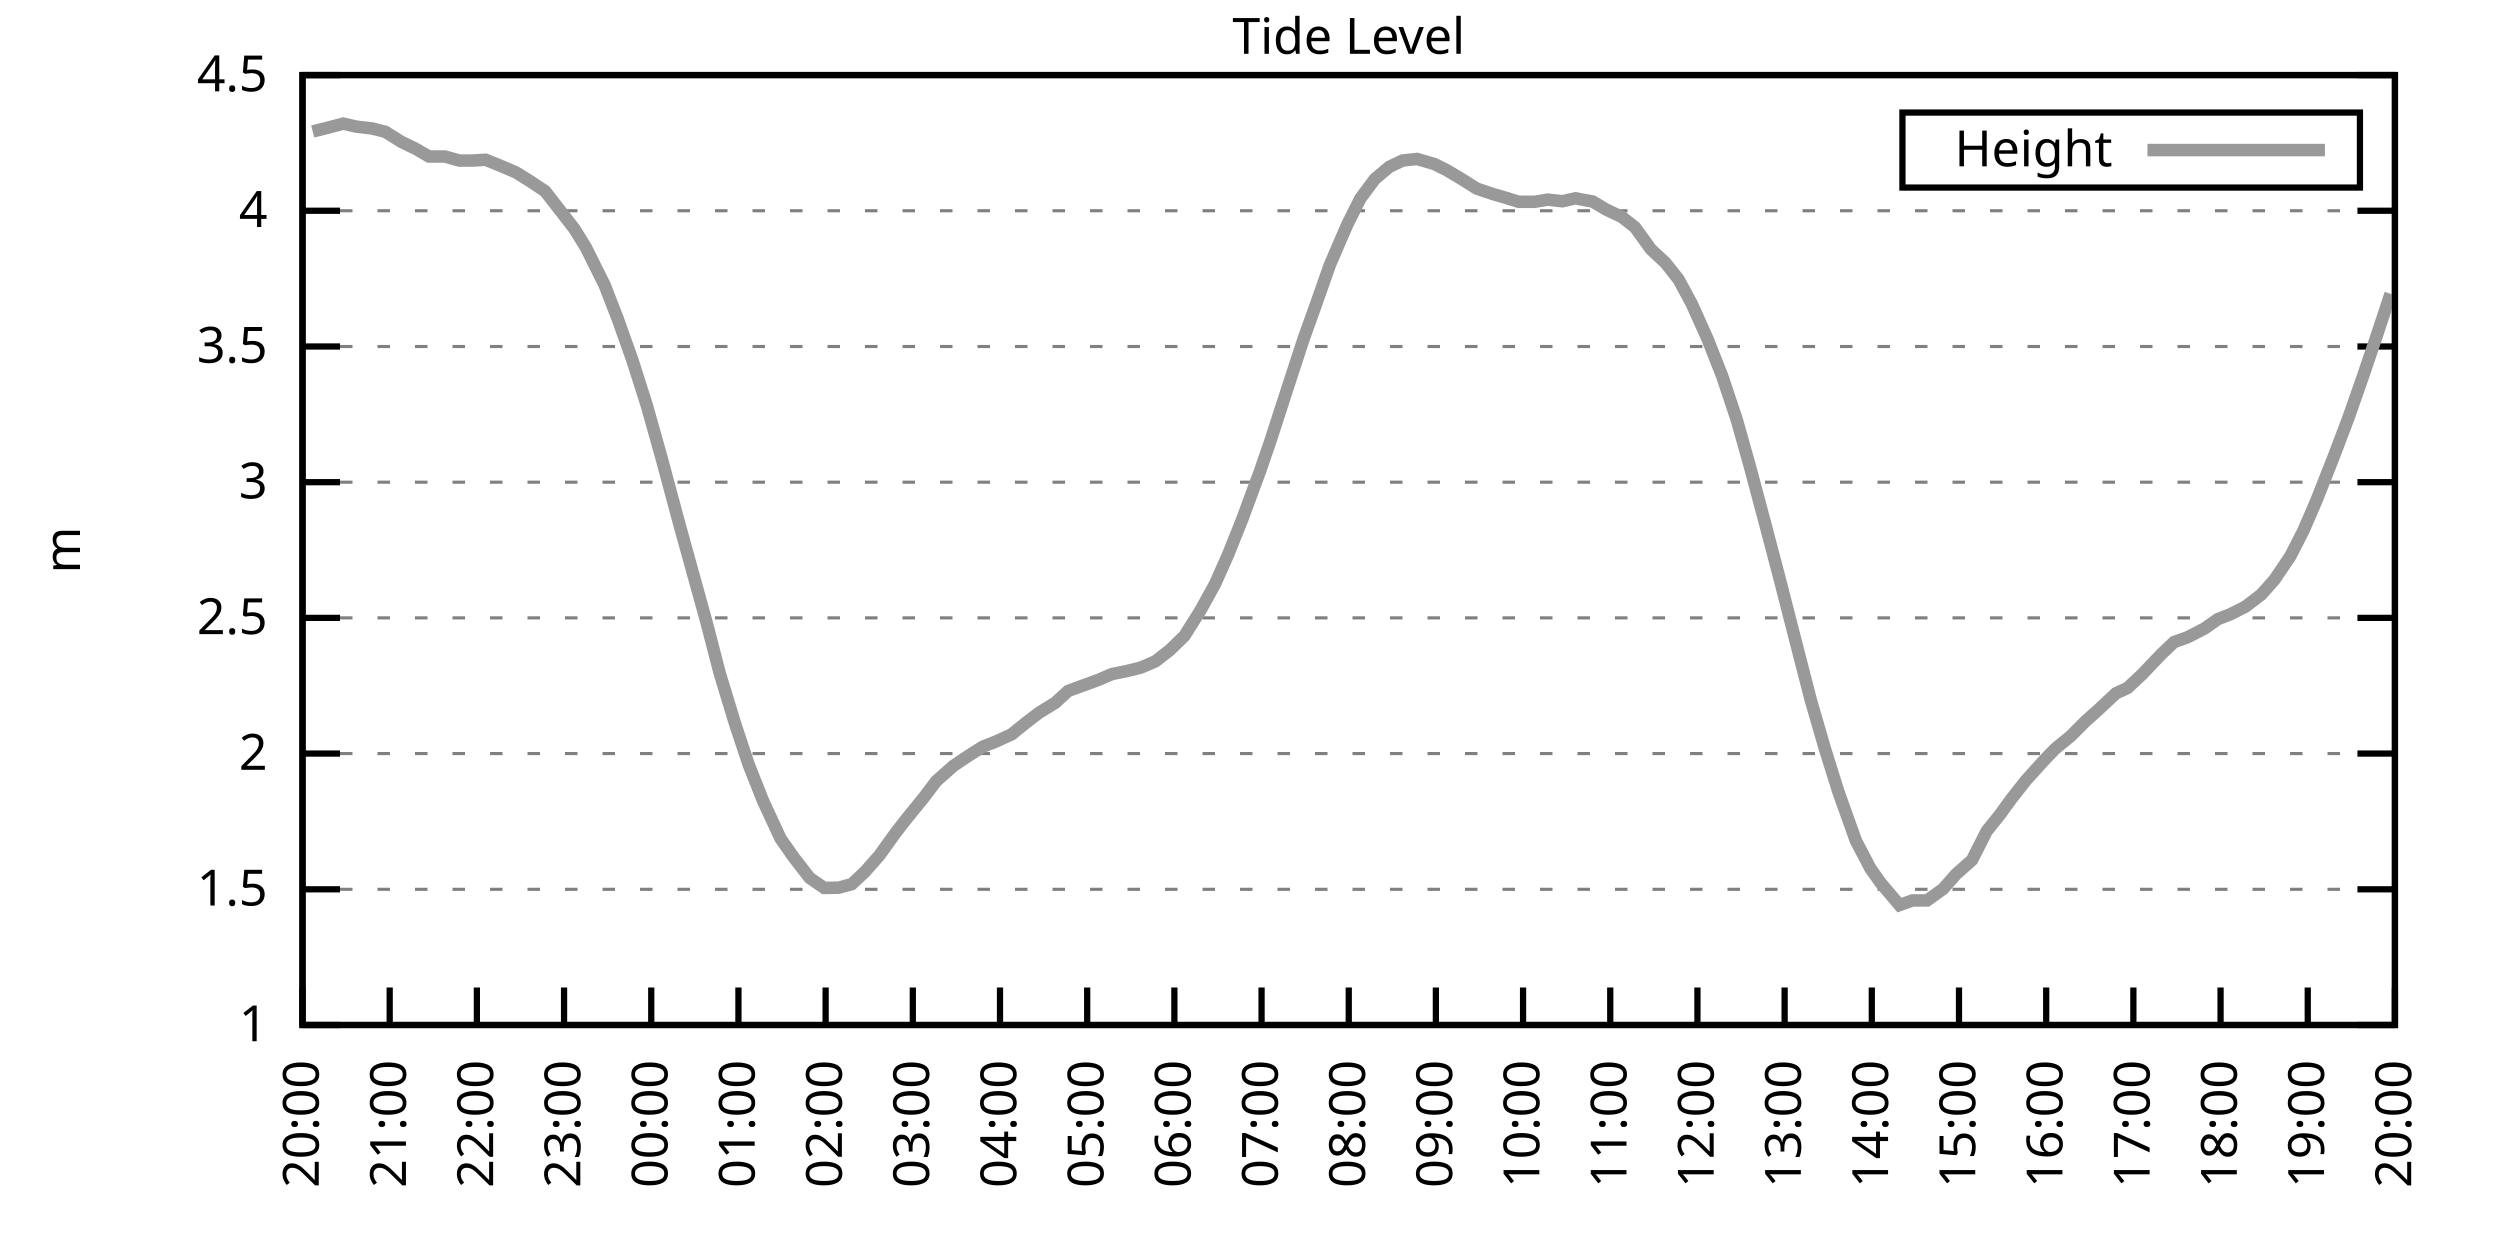
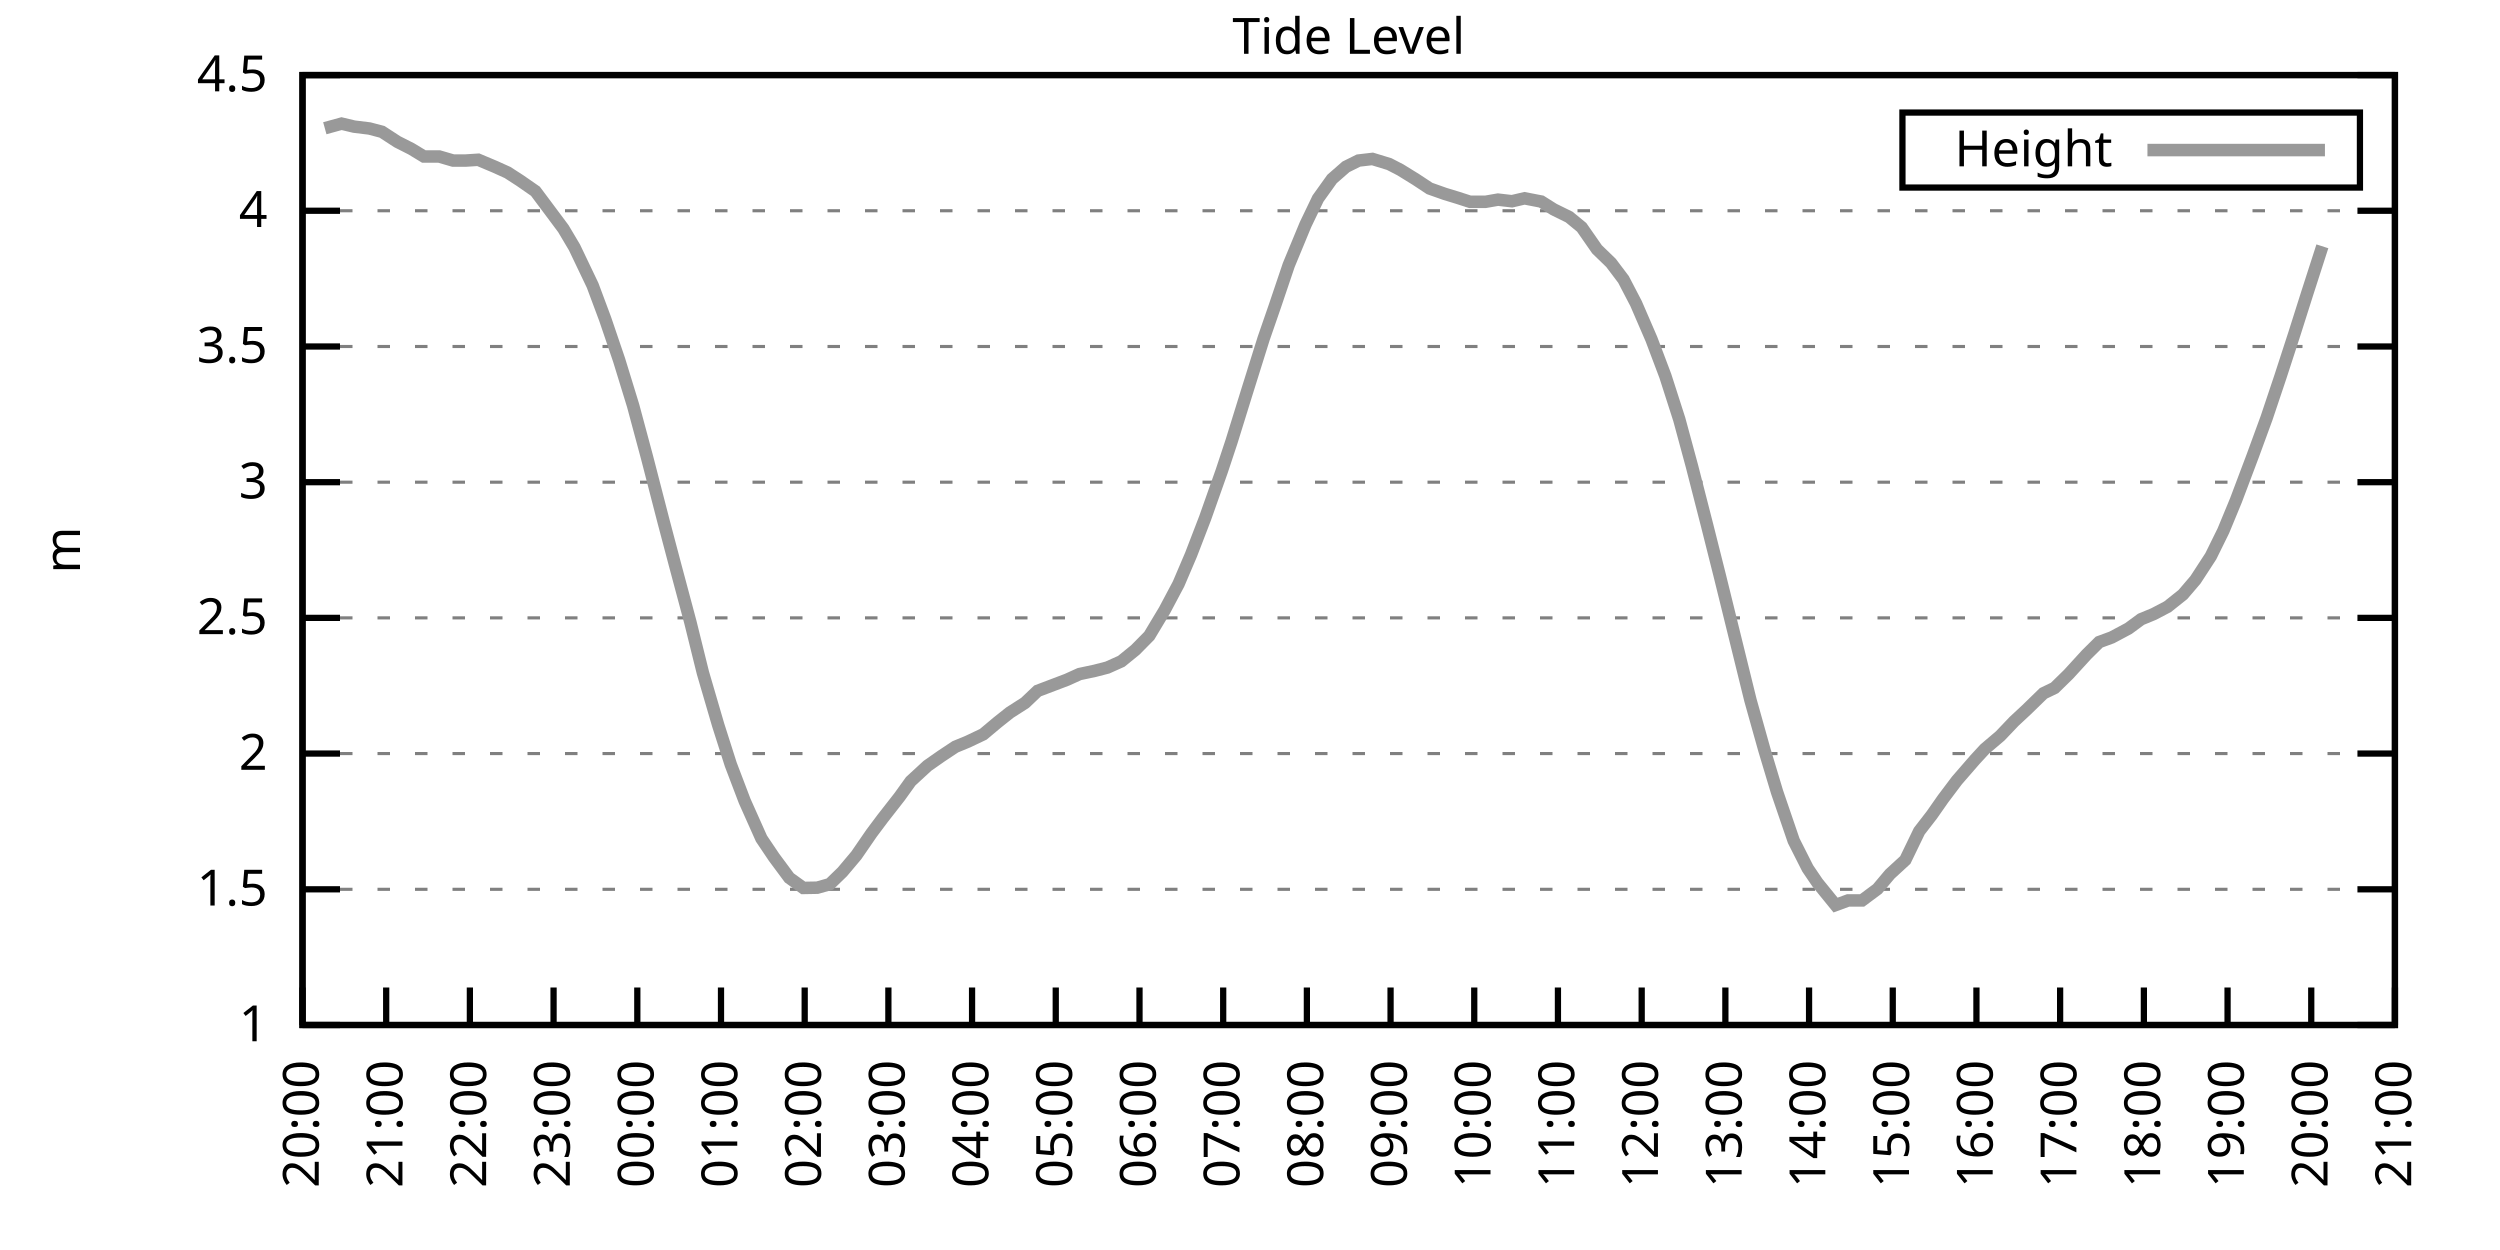
<svg xmlns="http://www.w3.org/2000/svg" xmlns:xlink="http://www.w3.org/1999/xlink" width="400" height="200" viewBox="0 0 400 200">
  <g id="gnuplot_canvas">
    <rect x="0" y="0" width="400" height="200" fill="none" />
    <defs>
      <circle id="gpDot" r="0.5" stroke-width="0.5" stroke="currentColor" />
      <path id="gpPt0" stroke-width="0.333" stroke="currentColor" d="M-1,0 h2 M0,-1 v2" />
      <path id="gpPt1" stroke-width="0.333" stroke="currentColor" d="M-1,-1 L1,1 M1,-1 L-1,1" />
      <path id="gpPt2" stroke-width="0.333" stroke="currentColor" d="M-1,0 L1,0 M0,-1 L0,1 M-1,-1 L1,1 M-1,1 L1,-1" />
      <rect id="gpPt3" stroke-width="0.333" stroke="currentColor" x="-1" y="-1" width="2" height="2" />
      <rect id="gpPt4" stroke-width="0.333" stroke="currentColor" fill="currentColor" x="-1" y="-1" width="2" height="2" />
      <circle id="gpPt5" stroke-width="0.333" stroke="currentColor" cx="0" cy="0" r="1" />
      <use xlink:href="#gpPt5" id="gpPt6" fill="currentColor" stroke="none" />
      <path id="gpPt7" stroke-width="0.333" stroke="currentColor" d="M0,-1.33 L-1.33,0.67 L1.33,0.67 z" />
      <use xlink:href="#gpPt7" id="gpPt8" fill="currentColor" stroke="none" />
      <use xlink:href="#gpPt7" id="gpPt9" stroke="currentColor" transform="rotate(180)" />
      <use xlink:href="#gpPt9" id="gpPt10" fill="currentColor" stroke="none" />
      <use xlink:href="#gpPt3" id="gpPt11" stroke="currentColor" transform="rotate(45)" />
      <use xlink:href="#gpPt11" id="gpPt12" fill="currentColor" stroke="none" />
      <path id="gpPt13" stroke-width="0.333" stroke="currentColor" d="M0,1.330 L1.265,0.411 L0.782,-1.067 L-0.782,-1.076 L-1.265,0.411 z" />
      <use xlink:href="#gpPt13" id="gpPt14" fill="currentColor" stroke="none" />
      <filter id="textbox" filterUnits="objectBoundingBox" x="0" y="0" height="1" width="1">
        <feFlood flood-color="white" flood-opacity="1" result="bgnd" />
        <feComposite in="SourceGraphic" in2="bgnd" operator="atop" />
      </filter>
      <filter id="greybox" filterUnits="objectBoundingBox" x="0" y="0" height="1" width="1">
        <feFlood flood-color="lightgrey" flood-opacity="1" result="grey" />
        <feComposite in="SourceGraphic" in2="grey" operator="atop" />
      </filter>
    </defs>
    <g fill="none" color="white" stroke="currentColor" stroke-width="1.00" stroke-linecap="butt" stroke-linejoin="miter">
</g>
    <g fill="none" color="black" stroke="currentColor" stroke-width="1.00" stroke-linecap="butt" stroke-linejoin="miter">
      <g stroke="none" shape-rendering="crispEdges">
        <polygon fill="rgb(255, 255, 255)" points="48.40,164.00 383.18,164.00 383.18,12.02 48.40,12.02 " />
      </g>
    </g>
    <g fill="none" color="black" stroke="currentColor" stroke-width="1.00" stroke-linecap="butt" stroke-linejoin="miter">
</g>
    <g fill="none" color="black" stroke="black" stroke-width="0.50" stroke-linecap="butt" stroke-linejoin="miter">
</g>
    <g fill="none" color="gray" stroke="currentColor" stroke-width="0.50" stroke-linecap="butt" stroke-linejoin="miter">
      <path stroke="gray" stroke-dasharray="2,4" class="gridline" d="M48.40,164.00 L383.19,164.00  " />
    </g>
    <g fill="none" color="gray" stroke="gray" stroke-width="1.00" stroke-linecap="butt" stroke-linejoin="miter">
</g>
    <g fill="none" color="black" stroke="currentColor" stroke-width="1.00" stroke-linecap="butt" stroke-linejoin="miter">
      <path stroke="black" d="M48.40,164.00 L54.40,164.00 M383.19,164.00 L377.19,164.00  " />
      <g transform="translate(42.80,166.60)" stroke="none" fill="black" font-family="Sans" font-size="8.00" text-anchor="end">
        <text>
          <tspan font-family="Sans"> 1</tspan>
        </text>
      </g>
    </g>
    <g fill="none" color="black" stroke="currentColor" stroke-width="1.00" stroke-linecap="butt" stroke-linejoin="miter">
</g>
    <g fill="none" color="black" stroke="black" stroke-width="0.50" stroke-linecap="butt" stroke-linejoin="miter">
</g>
    <g fill="none" color="gray" stroke="currentColor" stroke-width="0.50" stroke-linecap="butt" stroke-linejoin="miter">
      <path stroke="gray" stroke-dasharray="2,4" class="gridline" d="M48.40,142.29 L383.19,142.29  " />
    </g>
    <g fill="none" color="gray" stroke="gray" stroke-width="1.00" stroke-linecap="butt" stroke-linejoin="miter">
</g>
    <g fill="none" color="black" stroke="currentColor" stroke-width="1.00" stroke-linecap="butt" stroke-linejoin="miter">
      <path stroke="black" d="M48.40,142.29 L54.40,142.29 M383.19,142.29 L377.19,142.29  " />
      <g transform="translate(42.80,144.89)" stroke="none" fill="black" font-family="Sans" font-size="8.00" text-anchor="end">
        <text>
          <tspan font-family="Sans"> 1.5</tspan>
        </text>
      </g>
    </g>
    <g fill="none" color="black" stroke="currentColor" stroke-width="1.00" stroke-linecap="butt" stroke-linejoin="miter">
</g>
    <g fill="none" color="black" stroke="black" stroke-width="0.50" stroke-linecap="butt" stroke-linejoin="miter">
</g>
    <g fill="none" color="gray" stroke="currentColor" stroke-width="0.50" stroke-linecap="butt" stroke-linejoin="miter">
      <path stroke="gray" stroke-dasharray="2,4" class="gridline" d="M48.40,120.57 L383.19,120.57  " />
    </g>
    <g fill="none" color="gray" stroke="gray" stroke-width="1.00" stroke-linecap="butt" stroke-linejoin="miter">
</g>
    <g fill="none" color="black" stroke="currentColor" stroke-width="1.00" stroke-linecap="butt" stroke-linejoin="miter">
      <path stroke="black" d="M48.40,120.57 L54.40,120.57 M383.19,120.57 L377.19,120.57  " />
      <g transform="translate(42.80,123.17)" stroke="none" fill="black" font-family="Sans" font-size="8.00" text-anchor="end">
        <text>
          <tspan font-family="Sans"> 2</tspan>
        </text>
      </g>
    </g>
    <g fill="none" color="black" stroke="currentColor" stroke-width="1.00" stroke-linecap="butt" stroke-linejoin="miter">
</g>
    <g fill="none" color="black" stroke="black" stroke-width="0.50" stroke-linecap="butt" stroke-linejoin="miter">
</g>
    <g fill="none" color="gray" stroke="currentColor" stroke-width="0.50" stroke-linecap="butt" stroke-linejoin="miter">
      <path stroke="gray" stroke-dasharray="2,4" class="gridline" d="M48.40,98.86 L383.19,98.86  " />
    </g>
    <g fill="none" color="gray" stroke="gray" stroke-width="1.00" stroke-linecap="butt" stroke-linejoin="miter">
</g>
    <g fill="none" color="black" stroke="currentColor" stroke-width="1.00" stroke-linecap="butt" stroke-linejoin="miter">
      <path stroke="black" d="M48.40,98.86 L54.40,98.86 M383.19,98.86 L377.19,98.86  " />
      <g transform="translate(42.80,101.46)" stroke="none" fill="black" font-family="Sans" font-size="8.00" text-anchor="end">
        <text>
          <tspan font-family="Sans"> 2.5</tspan>
        </text>
      </g>
    </g>
    <g fill="none" color="black" stroke="currentColor" stroke-width="1.00" stroke-linecap="butt" stroke-linejoin="miter">
</g>
    <g fill="none" color="black" stroke="black" stroke-width="0.50" stroke-linecap="butt" stroke-linejoin="miter">
</g>
    <g fill="none" color="gray" stroke="currentColor" stroke-width="0.50" stroke-linecap="butt" stroke-linejoin="miter">
      <path stroke="gray" stroke-dasharray="2,4" class="gridline" d="M48.40,77.15 L383.19,77.15  " />
    </g>
    <g fill="none" color="gray" stroke="gray" stroke-width="1.00" stroke-linecap="butt" stroke-linejoin="miter">
</g>
    <g fill="none" color="black" stroke="currentColor" stroke-width="1.00" stroke-linecap="butt" stroke-linejoin="miter">
      <path stroke="black" d="M48.40,77.15 L54.40,77.15 M383.19,77.15 L377.19,77.15  " />
      <g transform="translate(42.80,79.75)" stroke="none" fill="black" font-family="Sans" font-size="8.00" text-anchor="end">
        <text>
          <tspan font-family="Sans"> 3</tspan>
        </text>
      </g>
    </g>
    <g fill="none" color="black" stroke="currentColor" stroke-width="1.00" stroke-linecap="butt" stroke-linejoin="miter">
</g>
    <g fill="none" color="black" stroke="black" stroke-width="0.50" stroke-linecap="butt" stroke-linejoin="miter">
</g>
    <g fill="none" color="gray" stroke="currentColor" stroke-width="0.50" stroke-linecap="butt" stroke-linejoin="miter">
      <path stroke="gray" stroke-dasharray="2,4" class="gridline" d="M48.40,55.44 L383.19,55.44  " />
    </g>
    <g fill="none" color="gray" stroke="gray" stroke-width="1.00" stroke-linecap="butt" stroke-linejoin="miter">
</g>
    <g fill="none" color="black" stroke="currentColor" stroke-width="1.00" stroke-linecap="butt" stroke-linejoin="miter">
      <path stroke="black" d="M48.40,55.44 L54.40,55.44 M383.19,55.44 L377.19,55.44  " />
      <g transform="translate(42.80,58.04)" stroke="none" fill="black" font-family="Sans" font-size="8.00" text-anchor="end">
        <text>
          <tspan font-family="Sans"> 3.5</tspan>
        </text>
      </g>
    </g>
    <g fill="none" color="black" stroke="currentColor" stroke-width="1.00" stroke-linecap="butt" stroke-linejoin="miter">
</g>
    <g fill="none" color="black" stroke="black" stroke-width="0.50" stroke-linecap="butt" stroke-linejoin="miter">
</g>
    <g fill="none" color="gray" stroke="currentColor" stroke-width="0.50" stroke-linecap="butt" stroke-linejoin="miter">
      <path stroke="gray" stroke-dasharray="2,4" class="gridline" d="M48.40,33.72 L383.19,33.72  " />
    </g>
    <g fill="none" color="gray" stroke="gray" stroke-width="1.00" stroke-linecap="butt" stroke-linejoin="miter">
</g>
    <g fill="none" color="black" stroke="currentColor" stroke-width="1.00" stroke-linecap="butt" stroke-linejoin="miter">
      <path stroke="black" d="M48.40,33.72 L54.40,33.72 M383.19,33.72 L377.19,33.72  " />
      <g transform="translate(42.80,36.32)" stroke="none" fill="black" font-family="Sans" font-size="8.00" text-anchor="end">
        <text>
          <tspan font-family="Sans"> 4</tspan>
        </text>
      </g>
    </g>
    <g fill="none" color="black" stroke="currentColor" stroke-width="1.00" stroke-linecap="butt" stroke-linejoin="miter">
</g>
    <g fill="none" color="black" stroke="black" stroke-width="0.50" stroke-linecap="butt" stroke-linejoin="miter">
</g>
    <g fill="none" color="gray" stroke="currentColor" stroke-width="0.50" stroke-linecap="butt" stroke-linejoin="miter">
      <path stroke="gray" stroke-dasharray="2,4" class="gridline" d="M48.40,12.01 L383.19,12.01  " />
    </g>
    <g fill="none" color="gray" stroke="gray" stroke-width="1.00" stroke-linecap="butt" stroke-linejoin="miter">
</g>
    <g fill="none" color="black" stroke="currentColor" stroke-width="1.00" stroke-linecap="butt" stroke-linejoin="miter">
      <path stroke="black" d="M48.40,12.01 L54.40,12.01 M383.19,12.01 L377.19,12.01  " />
      <g transform="translate(42.80,14.61)" stroke="none" fill="black" font-family="Sans" font-size="8.00" text-anchor="end">
        <text>
          <tspan font-family="Sans"> 4.5</tspan>
        </text>
      </g>
    </g>
    <g fill="none" color="black" stroke="currentColor" stroke-width="1.00" stroke-linecap="butt" stroke-linejoin="miter">
      <path stroke="black" d="M48.40,164.00 L48.40,158.00  " />
      <g transform="translate(51.00,169.60) rotate(270.00)" stroke="none" fill="black" font-family="Sans" font-size="8.00" text-anchor="end">
        <text>
          <tspan font-family="Sans">20:00</tspan>
        </text>
      </g>
    </g>
    <g fill="none" color="black" stroke="currentColor" stroke-width="1.00" stroke-linecap="butt" stroke-linejoin="miter">
-       <path stroke="black" d="M62.35,164.00 L62.35,158.00  " />
-       <g transform="translate(64.95,169.60) rotate(270.00)" stroke="none" fill="black" font-family="Sans" font-size="8.00" text-anchor="end">
+       <path stroke="black" d="M61.79,164.00 L61.79,158.00  " />
+       <g transform="translate(64.39,169.60) rotate(270.00)" stroke="none" fill="black" font-family="Sans" font-size="8.00" text-anchor="end">
        <text>
          <tspan font-family="Sans">21:00</tspan>
        </text>
      </g>
    </g>
    <g fill="none" color="black" stroke="currentColor" stroke-width="1.00" stroke-linecap="butt" stroke-linejoin="miter">
-       <path stroke="black" d="M76.30,164.00 L76.30,158.00  " />
-       <g transform="translate(78.90,169.60) rotate(270.00)" stroke="none" fill="black" font-family="Sans" font-size="8.00" text-anchor="end">
+       <path stroke="black" d="M75.18,164.00 L75.18,158.00  " />
+       <g transform="translate(77.78,169.60) rotate(270.00)" stroke="none" fill="black" font-family="Sans" font-size="8.00" text-anchor="end">
        <text>
          <tspan font-family="Sans">22:00</tspan>
        </text>
      </g>
    </g>
    <g fill="none" color="black" stroke="currentColor" stroke-width="1.00" stroke-linecap="butt" stroke-linejoin="miter">
-       <path stroke="black" d="M90.25,164.00 L90.25,158.00  " />
-       <g transform="translate(92.85,169.60) rotate(270.00)" stroke="none" fill="black" font-family="Sans" font-size="8.00" text-anchor="end">
+       <path stroke="black" d="M88.57,164.00 L88.57,158.00  " />
+       <g transform="translate(91.17,169.60) rotate(270.00)" stroke="none" fill="black" font-family="Sans" font-size="8.00" text-anchor="end">
        <text>
          <tspan font-family="Sans">23:00</tspan>
        </text>
      </g>
    </g>
    <g fill="none" color="black" stroke="currentColor" stroke-width="1.00" stroke-linecap="butt" stroke-linejoin="miter">
-       <path stroke="black" d="M104.20,164.00 L104.20,158.00  " />
-       <g transform="translate(106.80,169.60) rotate(270.00)" stroke="none" fill="black" font-family="Sans" font-size="8.00" text-anchor="end">
+       <path stroke="black" d="M101.97,164.00 L101.97,158.00  " />
+       <g transform="translate(104.57,169.60) rotate(270.00)" stroke="none" fill="black" font-family="Sans" font-size="8.00" text-anchor="end">
        <text>
          <tspan font-family="Sans">00:00</tspan>
        </text>
      </g>
    </g>
    <g fill="none" color="black" stroke="currentColor" stroke-width="1.00" stroke-linecap="butt" stroke-linejoin="miter">
-       <path stroke="black" d="M118.15,164.00 L118.15,158.00  " />
-       <g transform="translate(120.75,169.60) rotate(270.00)" stroke="none" fill="black" font-family="Sans" font-size="8.00" text-anchor="end">
+       <path stroke="black" d="M115.36,164.00 L115.36,158.00  " />
+       <g transform="translate(117.96,169.60) rotate(270.00)" stroke="none" fill="black" font-family="Sans" font-size="8.00" text-anchor="end">
        <text>
          <tspan font-family="Sans">01:00</tspan>
        </text>
      </g>
    </g>
    <g fill="none" color="black" stroke="currentColor" stroke-width="1.00" stroke-linecap="butt" stroke-linejoin="miter">
-       <path stroke="black" d="M132.10,164.00 L132.10,158.00  " />
-       <g transform="translate(134.70,169.60) rotate(270.00)" stroke="none" fill="black" font-family="Sans" font-size="8.00" text-anchor="end">
+       <path stroke="black" d="M128.75,164.00 L128.75,158.00  " />
+       <g transform="translate(131.35,169.60) rotate(270.00)" stroke="none" fill="black" font-family="Sans" font-size="8.00" text-anchor="end">
        <text>
          <tspan font-family="Sans">02:00</tspan>
        </text>
      </g>
    </g>
    <g fill="none" color="black" stroke="currentColor" stroke-width="1.00" stroke-linecap="butt" stroke-linejoin="miter">
-       <path stroke="black" d="M146.05,164.00 L146.05,158.00  " />
-       <g transform="translate(148.65,169.60) rotate(270.00)" stroke="none" fill="black" font-family="Sans" font-size="8.00" text-anchor="end">
+       <path stroke="black" d="M142.14,164.00 L142.14,158.00  " />
+       <g transform="translate(144.74,169.60) rotate(270.00)" stroke="none" fill="black" font-family="Sans" font-size="8.00" text-anchor="end">
        <text>
          <tspan font-family="Sans">03:00</tspan>
        </text>
      </g>
    </g>
    <g fill="none" color="black" stroke="currentColor" stroke-width="1.00" stroke-linecap="butt" stroke-linejoin="miter">
-       <path stroke="black" d="M160.00,164.00 L160.00,158.00  " />
-       <g transform="translate(162.60,169.60) rotate(270.00)" stroke="none" fill="black" font-family="Sans" font-size="8.00" text-anchor="end">
+       <path stroke="black" d="M155.53,164.00 L155.53,158.00  " />
+       <g transform="translate(158.13,169.60) rotate(270.00)" stroke="none" fill="black" font-family="Sans" font-size="8.00" text-anchor="end">
        <text>
          <tspan font-family="Sans">04:00</tspan>
        </text>
      </g>
    </g>
    <g fill="none" color="black" stroke="currentColor" stroke-width="1.00" stroke-linecap="butt" stroke-linejoin="miter">
-       <path stroke="black" d="M173.95,164.00 L173.95,158.00  " />
-       <g transform="translate(176.55,169.60) rotate(270.00)" stroke="none" fill="black" font-family="Sans" font-size="8.00" text-anchor="end">
+       <path stroke="black" d="M168.92,164.00 L168.92,158.00  " />
+       <g transform="translate(171.52,169.60) rotate(270.00)" stroke="none" fill="black" font-family="Sans" font-size="8.00" text-anchor="end">
        <text>
          <tspan font-family="Sans">05:00</tspan>
        </text>
      </g>
    </g>
    <g fill="none" color="black" stroke="currentColor" stroke-width="1.00" stroke-linecap="butt" stroke-linejoin="miter">
-       <path stroke="black" d="M187.90,164.00 L187.90,158.00  " />
-       <g transform="translate(190.50,169.60) rotate(270.00)" stroke="none" fill="black" font-family="Sans" font-size="8.00" text-anchor="end">
+       <path stroke="black" d="M182.32,164.00 L182.32,158.00  " />
+       <g transform="translate(184.92,169.60) rotate(270.00)" stroke="none" fill="black" font-family="Sans" font-size="8.00" text-anchor="end">
        <text>
          <tspan font-family="Sans">06:00</tspan>
        </text>
      </g>
    </g>
    <g fill="none" color="black" stroke="currentColor" stroke-width="1.00" stroke-linecap="butt" stroke-linejoin="miter">
-       <path stroke="black" d="M201.85,164.00 L201.85,158.00  " />
-       <g transform="translate(204.45,169.60) rotate(270.00)" stroke="none" fill="black" font-family="Sans" font-size="8.00" text-anchor="end">
+       <path stroke="black" d="M195.71,164.00 L195.71,158.00  " />
+       <g transform="translate(198.31,169.60) rotate(270.00)" stroke="none" fill="black" font-family="Sans" font-size="8.00" text-anchor="end">
        <text>
          <tspan font-family="Sans">07:00</tspan>
        </text>
      </g>
    </g>
    <g fill="none" color="black" stroke="currentColor" stroke-width="1.00" stroke-linecap="butt" stroke-linejoin="miter">
-       <path stroke="black" d="M215.80,164.00 L215.80,158.00  " />
-       <g transform="translate(218.40,169.60) rotate(270.00)" stroke="none" fill="black" font-family="Sans" font-size="8.00" text-anchor="end">
+       <path stroke="black" d="M209.10,164.00 L209.10,158.00  " />
+       <g transform="translate(211.70,169.60) rotate(270.00)" stroke="none" fill="black" font-family="Sans" font-size="8.00" text-anchor="end">
        <text>
          <tspan font-family="Sans">08:00</tspan>
        </text>
      </g>
    </g>
    <g fill="none" color="black" stroke="currentColor" stroke-width="1.00" stroke-linecap="butt" stroke-linejoin="miter">
-       <path stroke="black" d="M229.74,164.00 L229.74,158.00  " />
-       <g transform="translate(232.34,169.60) rotate(270.00)" stroke="none" fill="black" font-family="Sans" font-size="8.00" text-anchor="end">
+       <path stroke="black" d="M222.49,164.00 L222.49,158.00  " />
+       <g transform="translate(225.09,169.60) rotate(270.00)" stroke="none" fill="black" font-family="Sans" font-size="8.00" text-anchor="end">
        <text>
          <tspan font-family="Sans">09:00</tspan>
        </text>
      </g>
    </g>
    <g fill="none" color="black" stroke="currentColor" stroke-width="1.00" stroke-linecap="butt" stroke-linejoin="miter">
-       <path stroke="black" d="M243.69,164.00 L243.69,158.00  " />
-       <g transform="translate(246.29,169.60) rotate(270.00)" stroke="none" fill="black" font-family="Sans" font-size="8.00" text-anchor="end">
+       <path stroke="black" d="M235.88,164.00 L235.88,158.00  " />
+       <g transform="translate(238.48,169.60) rotate(270.00)" stroke="none" fill="black" font-family="Sans" font-size="8.00" text-anchor="end">
        <text>
          <tspan font-family="Sans">10:00</tspan>
        </text>
      </g>
    </g>
    <g fill="none" color="black" stroke="currentColor" stroke-width="1.00" stroke-linecap="butt" stroke-linejoin="miter">
-       <path stroke="black" d="M257.64,164.00 L257.64,158.00  " />
-       <g transform="translate(260.24,169.60) rotate(270.00)" stroke="none" fill="black" font-family="Sans" font-size="8.00" text-anchor="end">
+       <path stroke="black" d="M249.27,164.00 L249.27,158.00  " />
+       <g transform="translate(251.87,169.60) rotate(270.00)" stroke="none" fill="black" font-family="Sans" font-size="8.00" text-anchor="end">
        <text>
          <tspan font-family="Sans">11:00</tspan>
        </text>
      </g>
    </g>
    <g fill="none" color="black" stroke="currentColor" stroke-width="1.00" stroke-linecap="butt" stroke-linejoin="miter">
-       <path stroke="black" d="M271.59,164.00 L271.59,158.00  " />
-       <g transform="translate(274.19,169.60) rotate(270.00)" stroke="none" fill="black" font-family="Sans" font-size="8.00" text-anchor="end">
+       <path stroke="black" d="M262.67,164.00 L262.67,158.00  " />
+       <g transform="translate(265.27,169.60) rotate(270.00)" stroke="none" fill="black" font-family="Sans" font-size="8.00" text-anchor="end">
        <text>
          <tspan font-family="Sans">12:00</tspan>
        </text>
      </g>
    </g>
    <g fill="none" color="black" stroke="currentColor" stroke-width="1.00" stroke-linecap="butt" stroke-linejoin="miter">
-       <path stroke="black" d="M285.54,164.00 L285.54,158.00  " />
-       <g transform="translate(288.14,169.60) rotate(270.00)" stroke="none" fill="black" font-family="Sans" font-size="8.00" text-anchor="end">
+       <path stroke="black" d="M276.06,164.00 L276.06,158.00  " />
+       <g transform="translate(278.66,169.60) rotate(270.00)" stroke="none" fill="black" font-family="Sans" font-size="8.00" text-anchor="end">
        <text>
          <tspan font-family="Sans">13:00</tspan>
        </text>
      </g>
    </g>
    <g fill="none" color="black" stroke="currentColor" stroke-width="1.00" stroke-linecap="butt" stroke-linejoin="miter">
-       <path stroke="black" d="M299.49,164.00 L299.49,158.00  " />
-       <g transform="translate(302.09,169.60) rotate(270.00)" stroke="none" fill="black" font-family="Sans" font-size="8.00" text-anchor="end">
+       <path stroke="black" d="M289.45,164.00 L289.45,158.00  " />
+       <g transform="translate(292.05,169.60) rotate(270.00)" stroke="none" fill="black" font-family="Sans" font-size="8.00" text-anchor="end">
        <text>
          <tspan font-family="Sans">14:00</tspan>
        </text>
      </g>
    </g>
    <g fill="none" color="black" stroke="currentColor" stroke-width="1.00" stroke-linecap="butt" stroke-linejoin="miter">
-       <path stroke="black" d="M313.44,164.00 L313.44,158.00  " />
-       <g transform="translate(316.04,169.60) rotate(270.00)" stroke="none" fill="black" font-family="Sans" font-size="8.00" text-anchor="end">
+       <path stroke="black" d="M302.84,164.00 L302.84,158.00  " />
+       <g transform="translate(305.44,169.60) rotate(270.00)" stroke="none" fill="black" font-family="Sans" font-size="8.00" text-anchor="end">
        <text>
          <tspan font-family="Sans">15:00</tspan>
        </text>
      </g>
    </g>
    <g fill="none" color="black" stroke="currentColor" stroke-width="1.00" stroke-linecap="butt" stroke-linejoin="miter">
-       <path stroke="black" d="M327.39,164.00 L327.39,158.00  " />
-       <g transform="translate(329.99,169.60) rotate(270.00)" stroke="none" fill="black" font-family="Sans" font-size="8.00" text-anchor="end">
+       <path stroke="black" d="M316.23,164.00 L316.23,158.00  " />
+       <g transform="translate(318.83,169.60) rotate(270.00)" stroke="none" fill="black" font-family="Sans" font-size="8.00" text-anchor="end">
        <text>
          <tspan font-family="Sans">16:00</tspan>
        </text>
      </g>
    </g>
    <g fill="none" color="black" stroke="currentColor" stroke-width="1.00" stroke-linecap="butt" stroke-linejoin="miter">
-       <path stroke="black" d="M341.34,164.00 L341.34,158.00  " />
-       <g transform="translate(343.94,169.60) rotate(270.00)" stroke="none" fill="black" font-family="Sans" font-size="8.00" text-anchor="end">
+       <path stroke="black" d="M329.62,164.00 L329.62,158.00  " />
+       <g transform="translate(332.22,169.60) rotate(270.00)" stroke="none" fill="black" font-family="Sans" font-size="8.00" text-anchor="end">
        <text>
          <tspan font-family="Sans">17:00</tspan>
        </text>
      </g>
    </g>
    <g fill="none" color="black" stroke="currentColor" stroke-width="1.00" stroke-linecap="butt" stroke-linejoin="miter">
-       <path stroke="black" d="M355.29,164.00 L355.29,158.00  " />
-       <g transform="translate(357.89,169.60) rotate(270.00)" stroke="none" fill="black" font-family="Sans" font-size="8.00" text-anchor="end">
+       <path stroke="black" d="M343.02,164.00 L343.02,158.00  " />
+       <g transform="translate(345.62,169.60) rotate(270.00)" stroke="none" fill="black" font-family="Sans" font-size="8.00" text-anchor="end">
        <text>
          <tspan font-family="Sans">18:00</tspan>
        </text>
      </g>
    </g>
    <g fill="none" color="black" stroke="currentColor" stroke-width="1.00" stroke-linecap="butt" stroke-linejoin="miter">
-       <path stroke="black" d="M369.24,164.00 L369.24,158.00  " />
-       <g transform="translate(371.84,169.60) rotate(270.00)" stroke="none" fill="black" font-family="Sans" font-size="8.00" text-anchor="end">
+       <path stroke="black" d="M356.41,164.00 L356.41,158.00  " />
+       <g transform="translate(359.01,169.60) rotate(270.00)" stroke="none" fill="black" font-family="Sans" font-size="8.00" text-anchor="end">
        <text>
          <tspan font-family="Sans">19:00</tspan>
+         </text>
+       </g>
+     </g>
+     <g fill="none" color="black" stroke="currentColor" stroke-width="1.00" stroke-linecap="butt" stroke-linejoin="miter">
+       <path stroke="black" d="M369.80,164.00 L369.80,158.00  " />
+       <g transform="translate(372.40,169.60) rotate(270.00)" stroke="none" fill="black" font-family="Sans" font-size="8.00" text-anchor="end">
+         <text>
+           <tspan font-family="Sans">20:00</tspan>
        </text>
      </g>
    </g>
    <g fill="none" color="black" stroke="currentColor" stroke-width="1.00" stroke-linecap="butt" stroke-linejoin="miter">
      <path stroke="black" d="M383.19,164.00 L383.19,158.00  " />
      <g transform="translate(385.79,169.60) rotate(270.00)" stroke="none" fill="black" font-family="Sans" font-size="8.00" text-anchor="end">
        <text>
-           <tspan font-family="Sans">20:00</tspan>
+           <tspan font-family="Sans">21:00</tspan>
        </text>
      </g>
    </g>
    <g fill="none" color="black" stroke="currentColor" stroke-width="1.00" stroke-linecap="butt" stroke-linejoin="miter">
</g>
    <g fill="none" color="black" stroke="currentColor" stroke-width="1.00" stroke-linecap="butt" stroke-linejoin="miter">
      <path stroke="black" d="M48.40,12.01 L48.40,164.00 L383.19,164.00 L383.19,12.01 L48.40,12.01 Z  " />
    </g>
    <g fill="none" color="black" stroke="currentColor" stroke-width="1.00" stroke-linecap="butt" stroke-linejoin="miter">
</g>
    <g fill="none" color="black" stroke="currentColor" stroke-width="1.00" stroke-linecap="butt" stroke-linejoin="miter">
      <path stroke="black" d="M304.39,30.01 L304.39,18.01 L377.59,18.01 L377.59,30.01 L304.39,30.01 Z  " />
    </g>
    <g id="Tide_level_plot_1">
      <g fill="none" color="white" stroke="black" stroke-width="2.00" stroke-linecap="butt" stroke-linejoin="miter">
</g>
      <g fill="none" color="black" stroke="currentColor" stroke-width="2.00" stroke-linecap="butt" stroke-linejoin="miter">
        <g transform="translate(337.99,26.61)" stroke="none" fill="black" font-family="Sans" font-size="8.00" text-anchor="end">
          <text>
            <tspan font-family="Sans">Height</tspan>
          </text>
        </g>
      </g>
      <g fill="none" color="black" stroke="currentColor" stroke-width="2.00" stroke-linecap="butt" stroke-linejoin="miter">
-         <path stroke="rgb(153, 153, 153)" d="M343.59,24.01 L371.99,24.01 M50.03,21.04 L52.12,20.52 L54.91,19.78 L57.00,20.26 L59.56,20.56 L61.65,21.09   L64.21,22.69 L66.53,23.82 L68.63,25.04 L71.18,25.04 L73.51,25.69 L75.60,25.69 L77.69,25.56 L80.48,26.69   L82.58,27.60 L84.67,28.90 L87.23,30.60 L89.32,33.29 L91.88,36.59 L93.74,39.59 L96.76,45.66 L98.85,51.05   L101.18,57.61 L103.50,64.90 L105.83,73.20 L108.62,83.58 L110.48,90.31 L113.03,99.51 L115.13,107.63 L117.68,116.01   L119.78,122.31 L122.10,128.17 L124.89,134.17 L126.98,137.16 L129.54,140.46 L131.87,142.07 L134.19,142.03 L136.28,141.46   L138.37,139.51 L140.70,136.86 L143.26,133.30 L145.12,130.91 L147.91,127.48 L149.77,125.00 L152.56,122.53 L154.88,120.97   L157.21,119.49 L159.30,118.66 L161.86,117.49 L164.18,115.62 L166.27,114.02 L168.83,112.45 L170.92,110.54 L175.81,108.76   L177.90,107.85 L180.46,107.33 L182.55,106.81 L184.87,105.81 L187.20,103.99 L189.52,101.73 L192.08,97.65 L194.41,93.43   L196.50,88.74 L198.82,82.92 L201.61,75.37 L203.24,70.63 L205.80,62.73 L208.59,54.18 L210.45,49.01 L212.77,42.41   L215.56,35.94 L217.65,31.77 L219.98,28.64 L222.30,26.69 L224.40,25.69 L226.72,25.43 L229.51,26.25 L231.37,27.17   L233.93,28.69 L236.25,30.16 L238.81,31.03 L240.90,31.64 L243.00,32.29 L245.55,32.29 L247.65,31.94 L249.97,32.20   L252.06,31.73 L254.85,32.25 L256.95,33.51 L259.50,34.72 L261.60,36.37 L264.15,39.89 L266.48,42.06 L268.57,44.71   L270.66,48.57 L273.22,54.26 L275.55,60.17 L277.87,67.12 L279.96,74.54 L282.52,84.14 L284.61,92.09 L287.64,103.90   L289.73,112.02 L292.05,120.01 L294.15,126.70 L296.94,134.51 L299.26,138.94 L300.89,141.24 L303.91,144.81 L306.00,144.07   L308.33,144.07 L310.88,142.24 L312.98,139.86 L315.53,137.60 L317.86,132.99 L319.95,130.39 L321.81,127.83 L324.14,124.87   L327.16,121.53 L328.79,119.84 L331.34,117.75 L333.67,115.41 L335.76,113.54 L338.55,110.93 L340.41,110.07 L342.74,107.89   L345.76,104.72 L347.85,102.73 L349.94,101.99 L352.73,100.56 L354.83,99.08 L356.92,98.25 L359.24,97.08 L361.80,95.13   L363.89,92.78 L366.45,89.00 L368.54,84.92 L370.64,80.06 L373.43,72.98 L375.75,66.86 L378.08,60.21 L380.40,53.35   L382.49,47.01  " />
+         <path stroke="rgb(153, 153, 153)" d="M343.59,24.01 L371.99,24.01 M51.97,20.52 L54.65,19.78 L56.66,20.26 L59.11,20.56 L61.12,21.09 L63.58,22.69   L65.81,23.82 L67.82,25.04 L70.27,25.04 L72.50,25.69 L74.51,25.69 L76.52,25.56 L79.20,26.69 L81.21,27.60   L83.22,28.90 L85.67,30.60 L87.68,33.29 L90.14,36.59 L91.92,39.59 L94.82,45.66 L96.83,51.05 L99.06,57.61   L101.30,64.90 L103.53,73.20 L106.21,83.58 L107.99,90.31 L110.45,99.51 L112.46,107.63 L114.91,116.01 L116.92,122.31   L119.15,128.17 L121.83,134.17 L123.84,137.16 L126.29,140.46 L128.53,142.07 L130.76,142.03 L132.77,141.46 L134.78,139.51   L137.01,136.86 L139.46,133.30 L141.25,130.91 L143.93,127.48 L145.71,125.00 L148.39,122.53 L150.62,120.97 L152.85,119.49   L154.86,118.66 L157.32,117.49 L159.55,115.62 L161.56,114.02 L164.01,112.45 L166.02,110.54 L170.71,108.76 L172.72,107.85   L175.17,107.33 L177.18,106.81 L179.41,105.81 L181.65,103.99 L183.88,101.73 L186.33,97.65 L188.57,93.43 L190.57,88.74   L192.81,82.92 L195.48,75.37 L197.05,70.63 L199.50,62.73 L202.18,54.18 L203.97,49.01 L206.20,42.41 L208.88,35.94   L210.88,31.77 L213.12,28.64 L215.35,26.69 L217.36,25.69 L219.59,25.43 L222.27,26.25 L224.05,27.17 L226.51,28.69   L228.74,30.16 L231.20,31.03 L233.20,31.64 L235.21,32.29 L237.67,32.29 L239.68,31.94 L241.91,32.20 L243.92,31.73   L246.60,32.25 L248.60,33.51 L251.06,34.72 L253.07,36.37 L255.52,39.89 L257.76,42.06 L259.76,44.71 L261.77,48.57   L264.23,54.26 L266.46,60.17 L268.69,67.12 L270.70,74.54 L273.16,84.14 L275.16,92.09 L278.07,103.90 L280.07,112.02   L282.31,120.01 L284.32,126.70 L286.99,134.51 L289.23,138.94 L290.79,141.24 L293.69,144.81 L295.70,144.07 L297.93,144.07   L300.39,142.24 L302.39,139.86 L304.85,137.60 L307.08,132.99 L309.09,130.39 L310.88,127.83 L313.11,124.87 L316.01,121.53   L317.57,119.84 L320.03,117.75 L322.26,115.41 L324.27,113.54 L326.95,110.93 L328.73,110.07 L330.96,107.89 L333.86,104.72   L335.87,102.73 L337.88,101.99 L340.56,100.56 L342.57,99.08 L344.58,98.25 L346.81,97.08 L349.26,95.13 L351.27,92.78   L353.73,89.00 L355.74,84.92 L357.75,80.06 L360.42,72.98 L362.66,66.86 L364.89,60.21 L367.12,53.35 L369.13,47.01   L371.58,39.41  " />
      </g>
    </g>
    <g fill="none" color="black" stroke="currentColor" stroke-width="2.00" stroke-linecap="butt" stroke-linejoin="miter">
</g>
    <g fill="none" color="black" stroke="black" stroke-width="1.00" stroke-linecap="butt" stroke-linejoin="miter">
</g>
    <g fill="none" color="black" stroke="currentColor" stroke-width="1.00" stroke-linecap="butt" stroke-linejoin="miter">
      <path stroke="black" d="M48.40,12.01 L48.40,164.00 L383.19,164.00 L383.19,12.01 L48.40,12.01 Z  " />
      <g transform="translate(12.80,88.01) rotate(270.00)" stroke="none" fill="black" font-family="Sans" font-size="8.00" text-anchor="middle">
        <text>
          <tspan font-family="Sans">m</tspan>
        </text>
      </g>
    </g>
    <g fill="none" color="black" stroke="currentColor" stroke-width="1.00" stroke-linecap="butt" stroke-linejoin="miter">
</g>
    <g fill="none" color="black" stroke="currentColor" stroke-width="1.00" stroke-linecap="butt" stroke-linejoin="miter">
      <g transform="translate(215.79,8.61)" stroke="none" fill="black" font-family="Sans" font-size="8.00" text-anchor="middle">
        <text>
          <tspan font-family="Sans">Tide Level</tspan>
        </text>
      </g>
    </g>
    <g fill="none" color="black" stroke="currentColor" stroke-width="1.00" stroke-linecap="butt" stroke-linejoin="miter">
</g>
  </g>
</svg>
